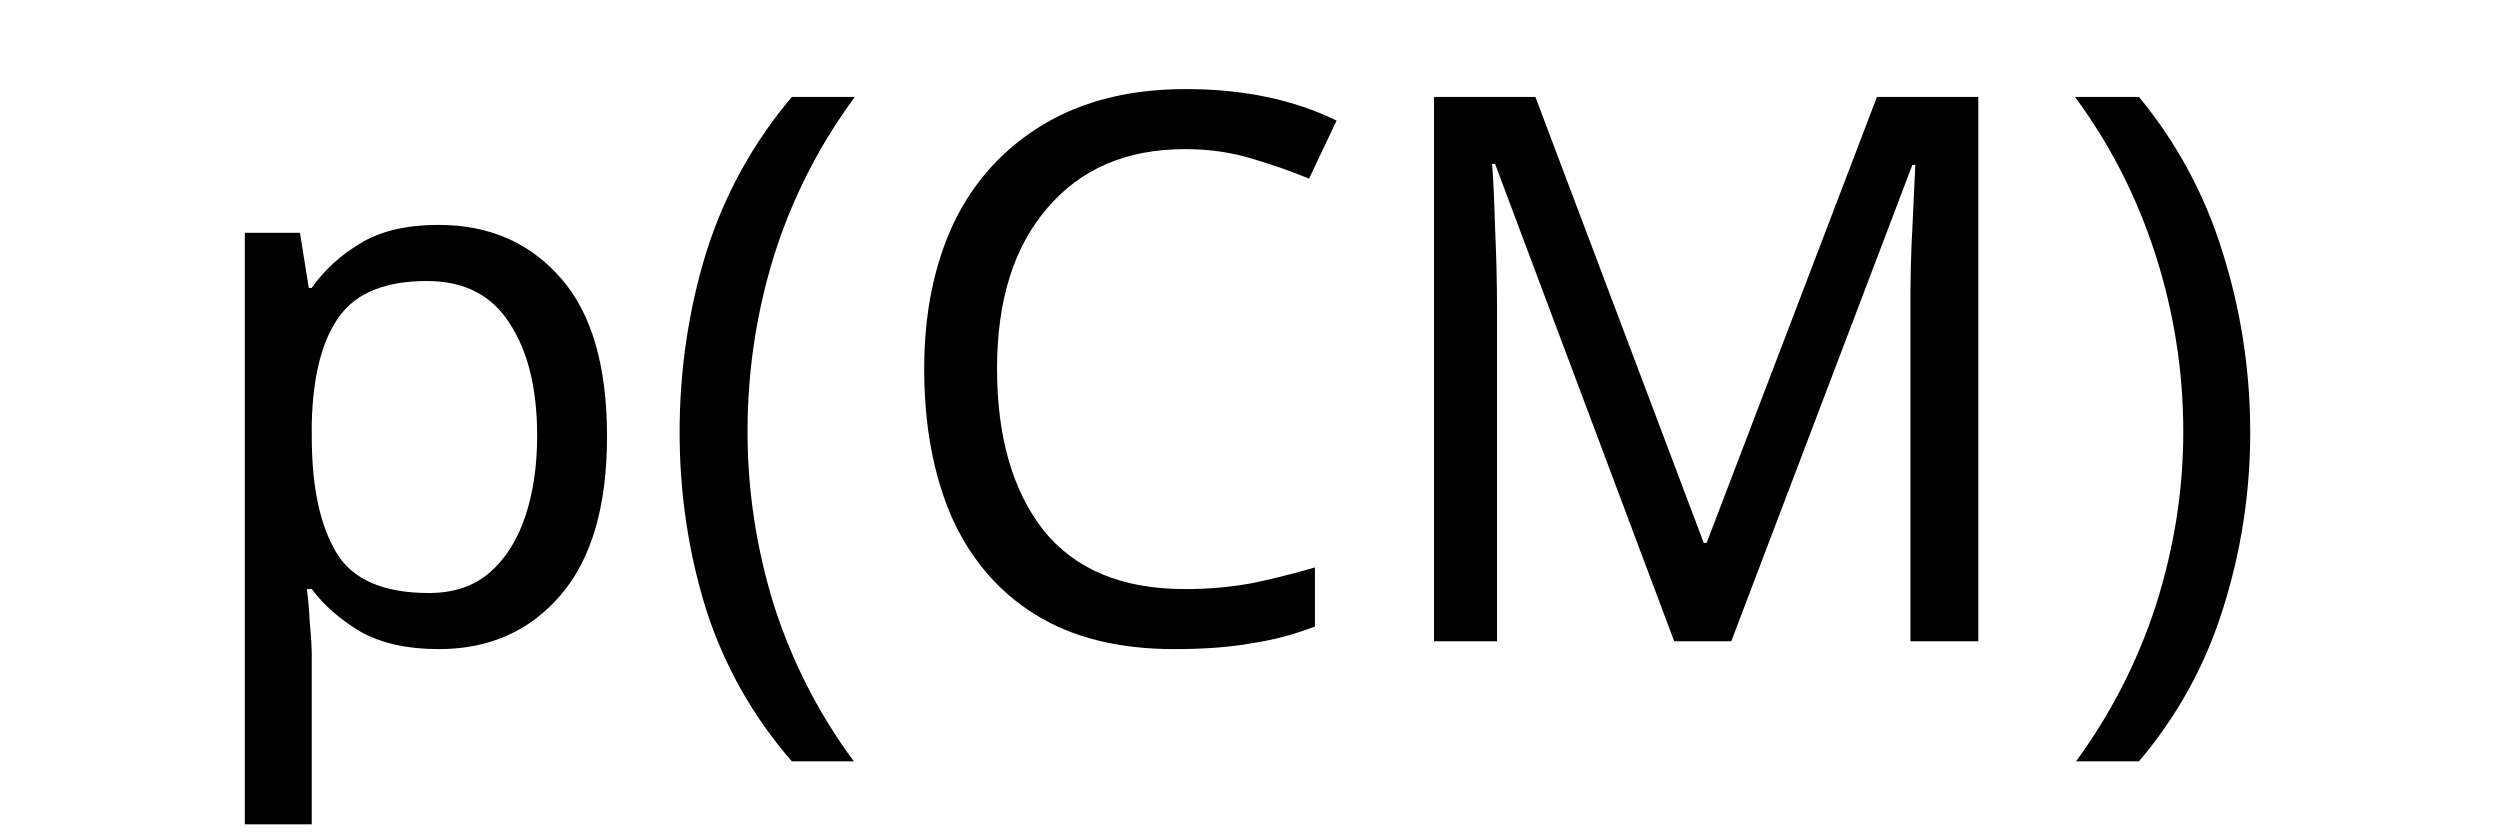
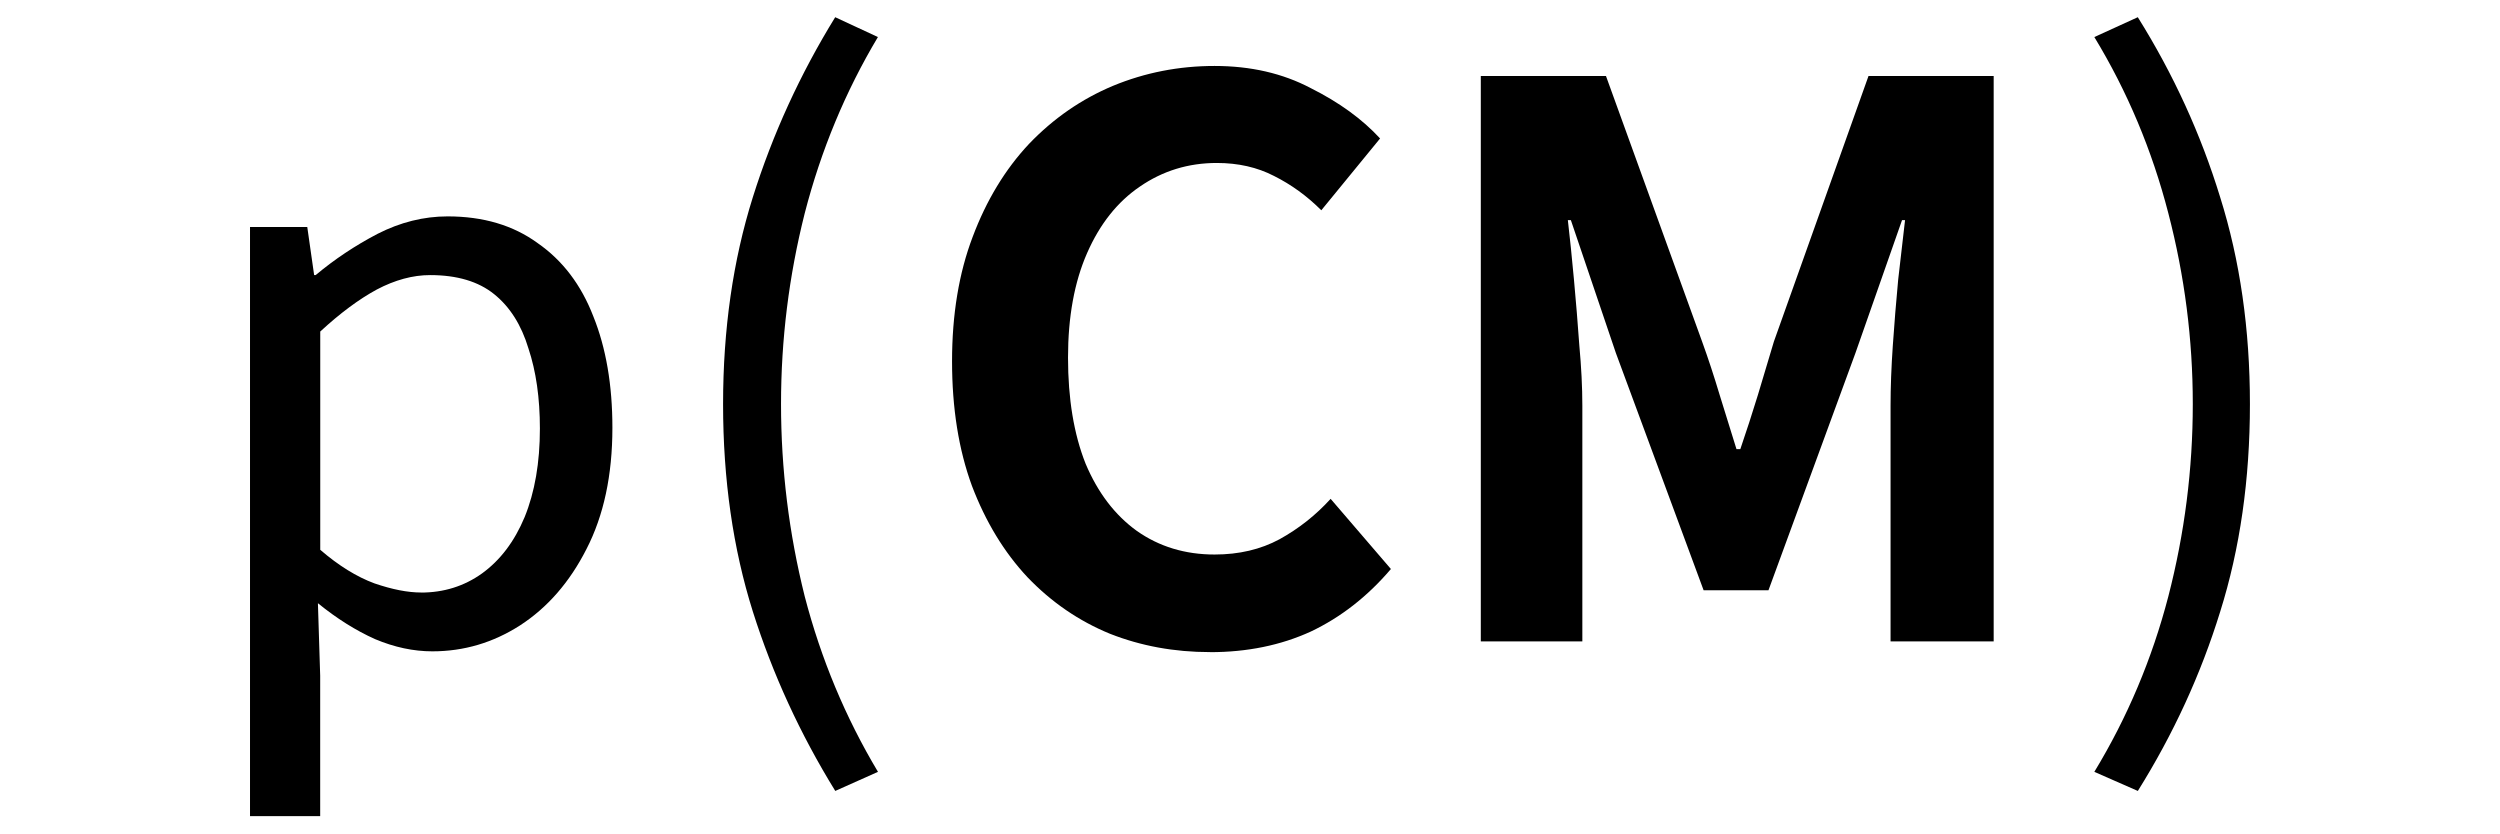
<svg xmlns="http://www.w3.org/2000/svg" width="150" height="50" viewBox="0 0 39.688 13.229" version="1.1" id="svg5">
  <defs id="defs2" />
  <g id="layer1">
-     <text xml:space="preserve" style="font-size:12.114px;line-height:0.5;font-family:Calibri;-inkscape-font-specification:'Calibri, Normal';fill:#000000;stroke-width:0.353;stroke-linecap:square;paint-order:fill markers stroke" x="2.854" y="10.182" id="text236">
-       <tspan id="tspan234" style="font-style:normal;font-variant:normal;font-weight:normal;font-stretch:normal;font-size:12.114px;font-family:'Noto Sans SC';-inkscape-font-specification:'Noto Sans SC, Normal';font-variant-ligatures:normal;font-variant-caps:normal;font-variant-numeric:normal;font-variant-east-asian:normal;stroke-width:0.353" x="2.854" y="10.182">p(<tspan style="font-style:normal;font-variant:normal;font-weight:normal;font-stretch:normal;font-size:12.114px;font-family:'Noto Sans SC';-inkscape-font-specification:'Noto Sans SC, @wght=700';font-variant-ligatures:normal;font-variant-caps:normal;font-variant-numeric:normal;font-variant-east-asian:normal;font-variation-settings:'wght' 700;stroke-width:0.353" id="tspan288">CM</tspan>)</tspan>
+     <g aria-label="p(CM)" id="text236" style="font-size:12.114px;font-family:Calibri;-inkscape-font-specification:'Calibri, Normal';stroke-width:0.353;stroke-linecap:square;paint-order:fill markers stroke">
+       <path d="M 3.969,12.956 V 3.604 h 0.909 l 0.109,0.763 h 0.024 Q 5.459,3.992 5.992,3.713 6.537,3.435 7.106,3.435 q 0.848,0 1.429,0.424 0.594,0.412 0.884,1.163 0.303,0.751 0.303,1.769 0,1.127 -0.412,1.926 -0.4,0.787 -1.054,1.211 -0.642,0.412 -1.393,0.412 -0.448,0 -0.909,-0.194 Q 5.495,9.94 5.047,9.576 l 0.036,1.151 v 2.229 z M 6.682,9.407 q 0.545,0 0.969,-0.303 0.436,-0.315 0.678,-0.896 0.242,-0.594 0.242,-1.405 0,-0.727 -0.182,-1.272 Q 8.221,4.973 7.845,4.67 7.47,4.367 6.828,4.367 q -0.412,0 -0.848,0.23 -0.424,0.23 -0.896,0.666 v 3.465 q 0.436,0.376 0.86,0.533 0.424,0.145 0.739,0.145 z" style="-inkscape-font-specification:'Noto Sans SC, Normal';stroke-width:0.353" id="path392" />
+       <path d="M 13.26,12.556 Q 12.424,11.2 11.952,9.71 11.479,8.208 11.479,6.415 q 0,-1.781 0.472,-3.283 0.472,-1.502 1.308,-2.859 l 0.678,0.315 Q 13.163,1.884 12.775,3.386 q -0.376,1.49 -0.376,3.028 0,1.551 0.376,3.053 0.388,1.49 1.163,2.786 z" style="-inkscape-font-specification:'Noto Sans SC, Normal';stroke-width:0.353" id="path394" />
+       <path d="m 19.208,10.352 q -0.848,0 -1.587,-0.291 -0.739,-0.303 -1.308,-0.896 -0.557,-0.594 -0.884,-1.454 -0.315,-0.86 -0.315,-1.975 0,-1.114 0.327,-1.975 0.327,-0.872 0.896,-1.478 0.581,-0.606 1.333,-0.921 0.763,-0.315 1.611,-0.315 0.86,0 1.526,0.351 0.678,0.339 1.102,0.8 L 20.976,3.338 Q 20.637,2.999 20.225,2.793 19.826,2.587 19.317,2.587 q -0.678,0 -1.223,0.376 -0.533,0.363 -0.836,1.054 -0.303,0.69 -0.303,1.66 0,0.981 0.279,1.684 0.291,0.69 0.812,1.066 0.533,0.376 1.236,0.376 0.581,0 1.03,-0.242 0.46,-0.254 0.812,-0.642 l 0.957,1.114 q -0.557,0.654 -1.272,0.993 -0.715,0.327 -1.599,0.327 z" style="-inkscape-font-specification:'Noto Sans SC, @wght=700';stroke-width:0.353" id="path396" />
+       <path d="M 23.508,10.182 V 1.206 h 1.987 l 1.526,4.216 q 0.145,0.4 0.279,0.848 0.133,0.436 0.267,0.86 h 0.061 q 0.145,-0.424 0.279,-0.86 0.133,-0.448 0.254,-0.848 l 1.502,-4.216 h 1.987 V 10.182 H 30.013 V 6.439 q 0,-0.436 0.036,-0.957 0.036,-0.521 0.085,-1.042 0.061,-0.533 0.109,-0.945 h -0.048 L 29.456,5.603 28.075,9.37 H 27.045 L 25.652,5.603 24.938,3.495 h -0.048 q 0.048,0.412 0.097,0.945 0.048,0.521 0.085,1.042 0.048,0.521 0.048,0.957 v 3.743 z" style="-inkscape-font-specification:'Noto Sans SC, @wght=700';stroke-width:0.353" id="path398" />
+       <path d="m 33.938,12.556 -0.69,-0.303 q 0.787,-1.296 1.175,-2.786 0.388,-1.502 0.388,-3.053 0,-1.538 -0.388,-3.028 -0.388,-1.502 -1.175,-2.798 l 0.69,-0.315 q 0.848,1.357 1.308,2.859 0.472,1.502 0.472,3.283 0,1.793 -0.472,3.295 -0.46,1.49 -1.308,2.847 z" style="-inkscape-font-specification:'Noto Sans SC, Normal';stroke-width:0.353" id="path400" />
+     </g>
+     <text xml:space="preserve" style="font-size:7.969px;line-height:0.5;font-family:'Noto Sans SC';-inkscape-font-specification:'Noto Sans SC, @wght=700';font-variation-settings:'wght' 700;fill:none;stroke-width:0.353;stroke-linecap:square;paint-order:fill markers stroke" x="12.18" y="7.05" id="text415">
+       <tspan id="tspan413" style="stroke-width:0.353" x="12.18" y="7.05">s</tspan>
    </text>
  </g>
</svg>
